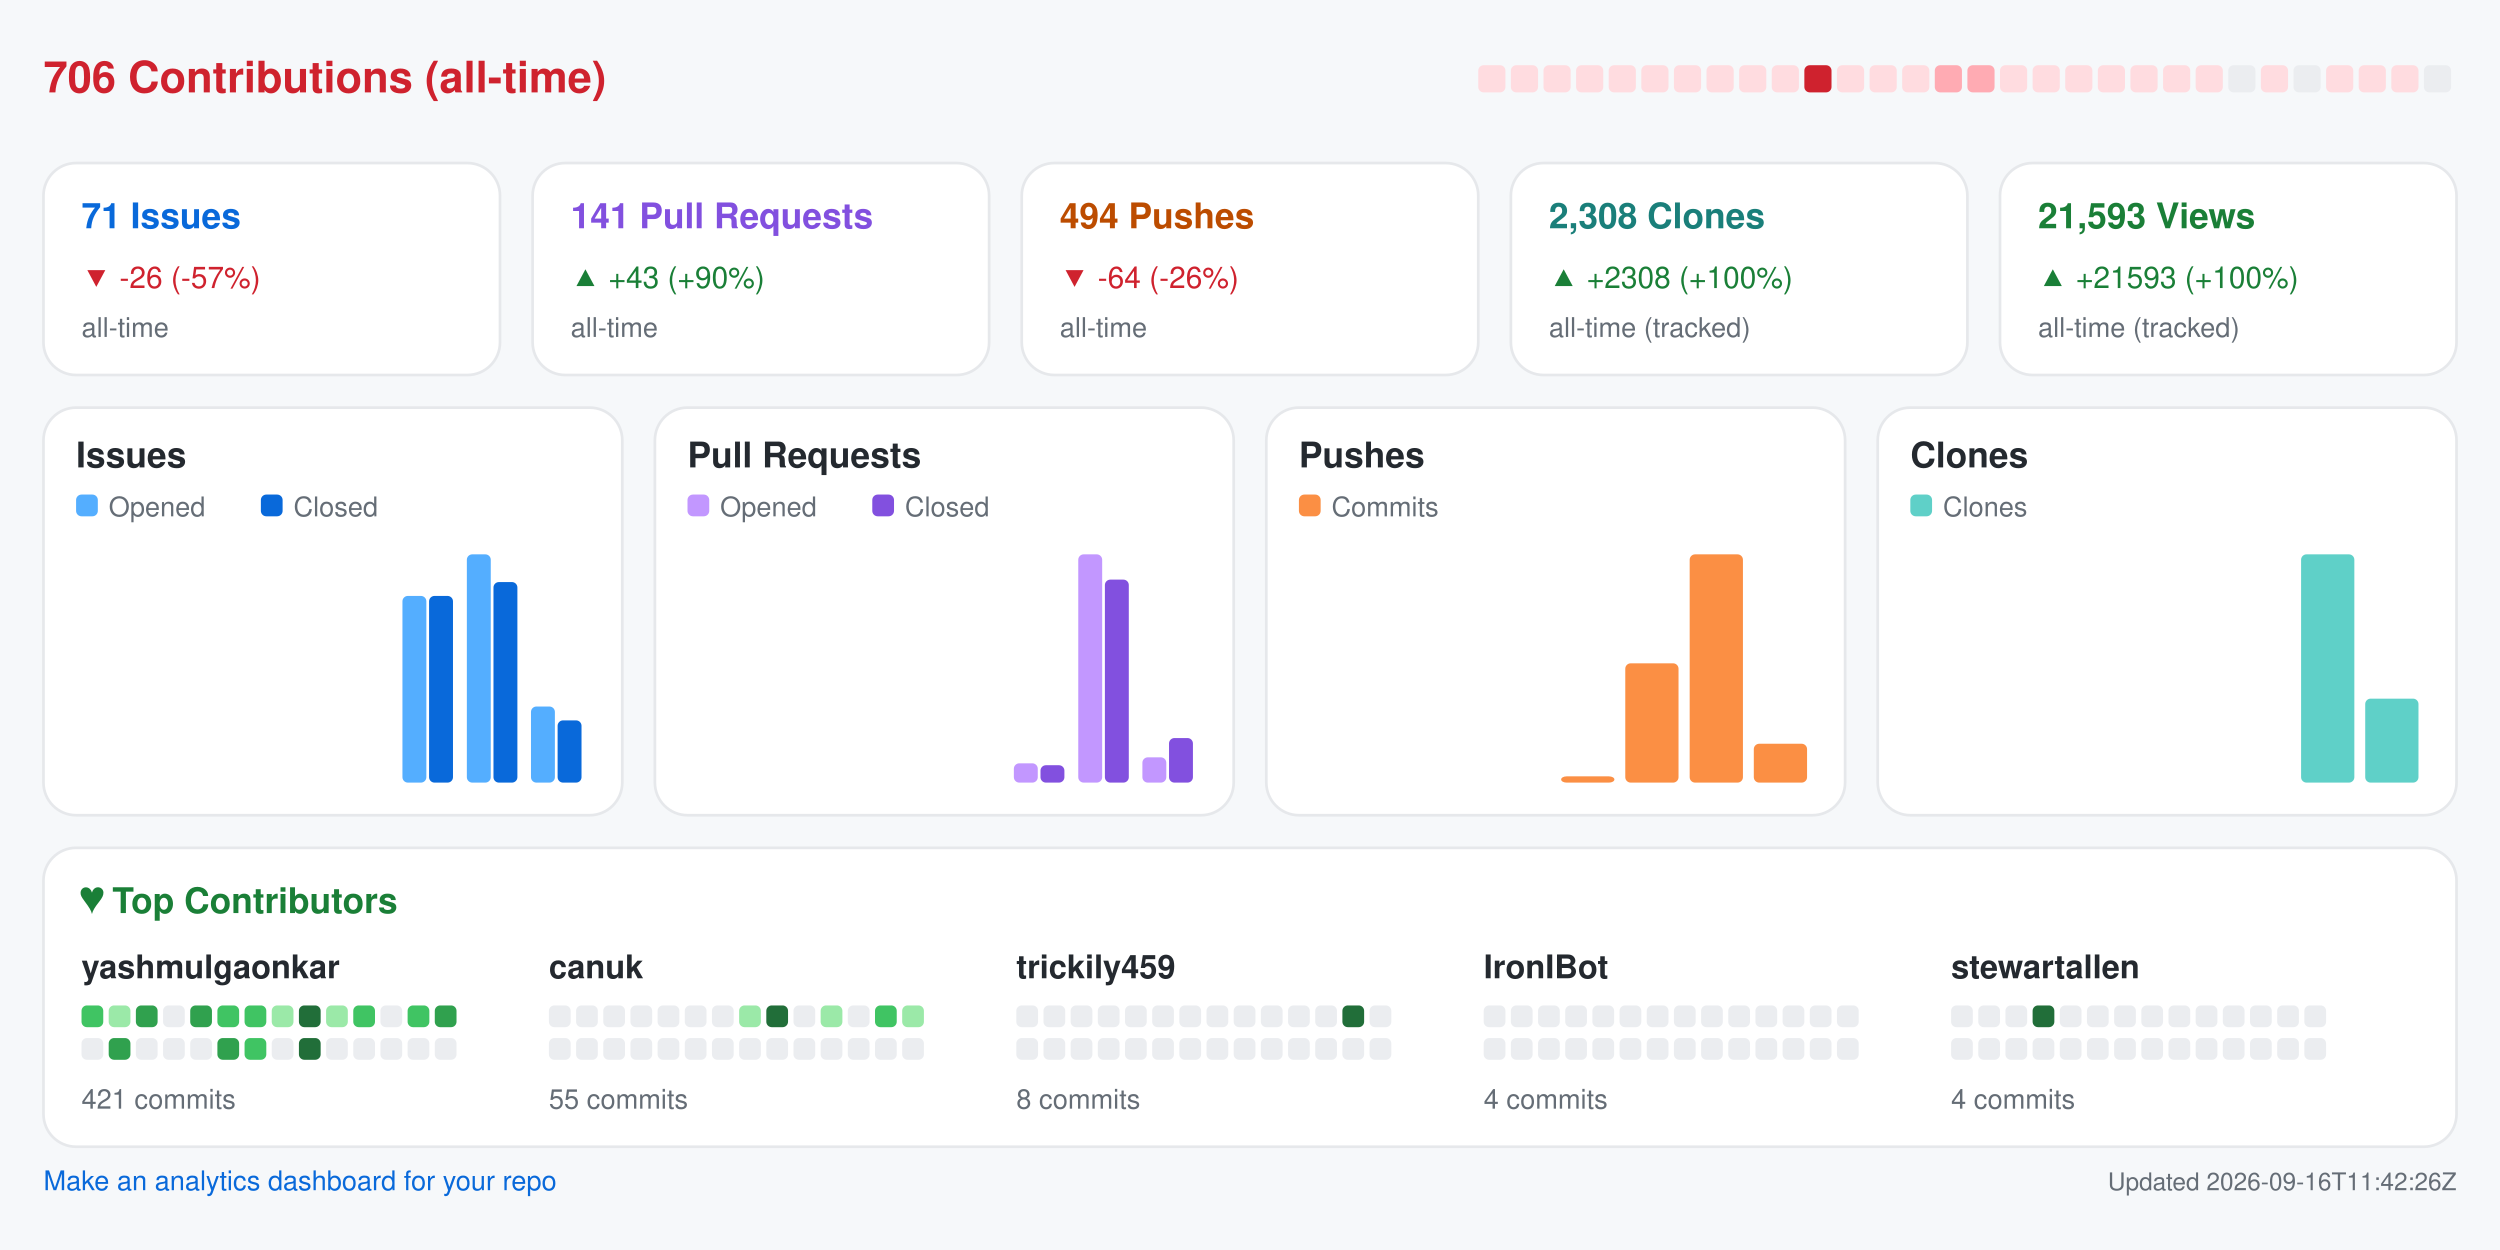
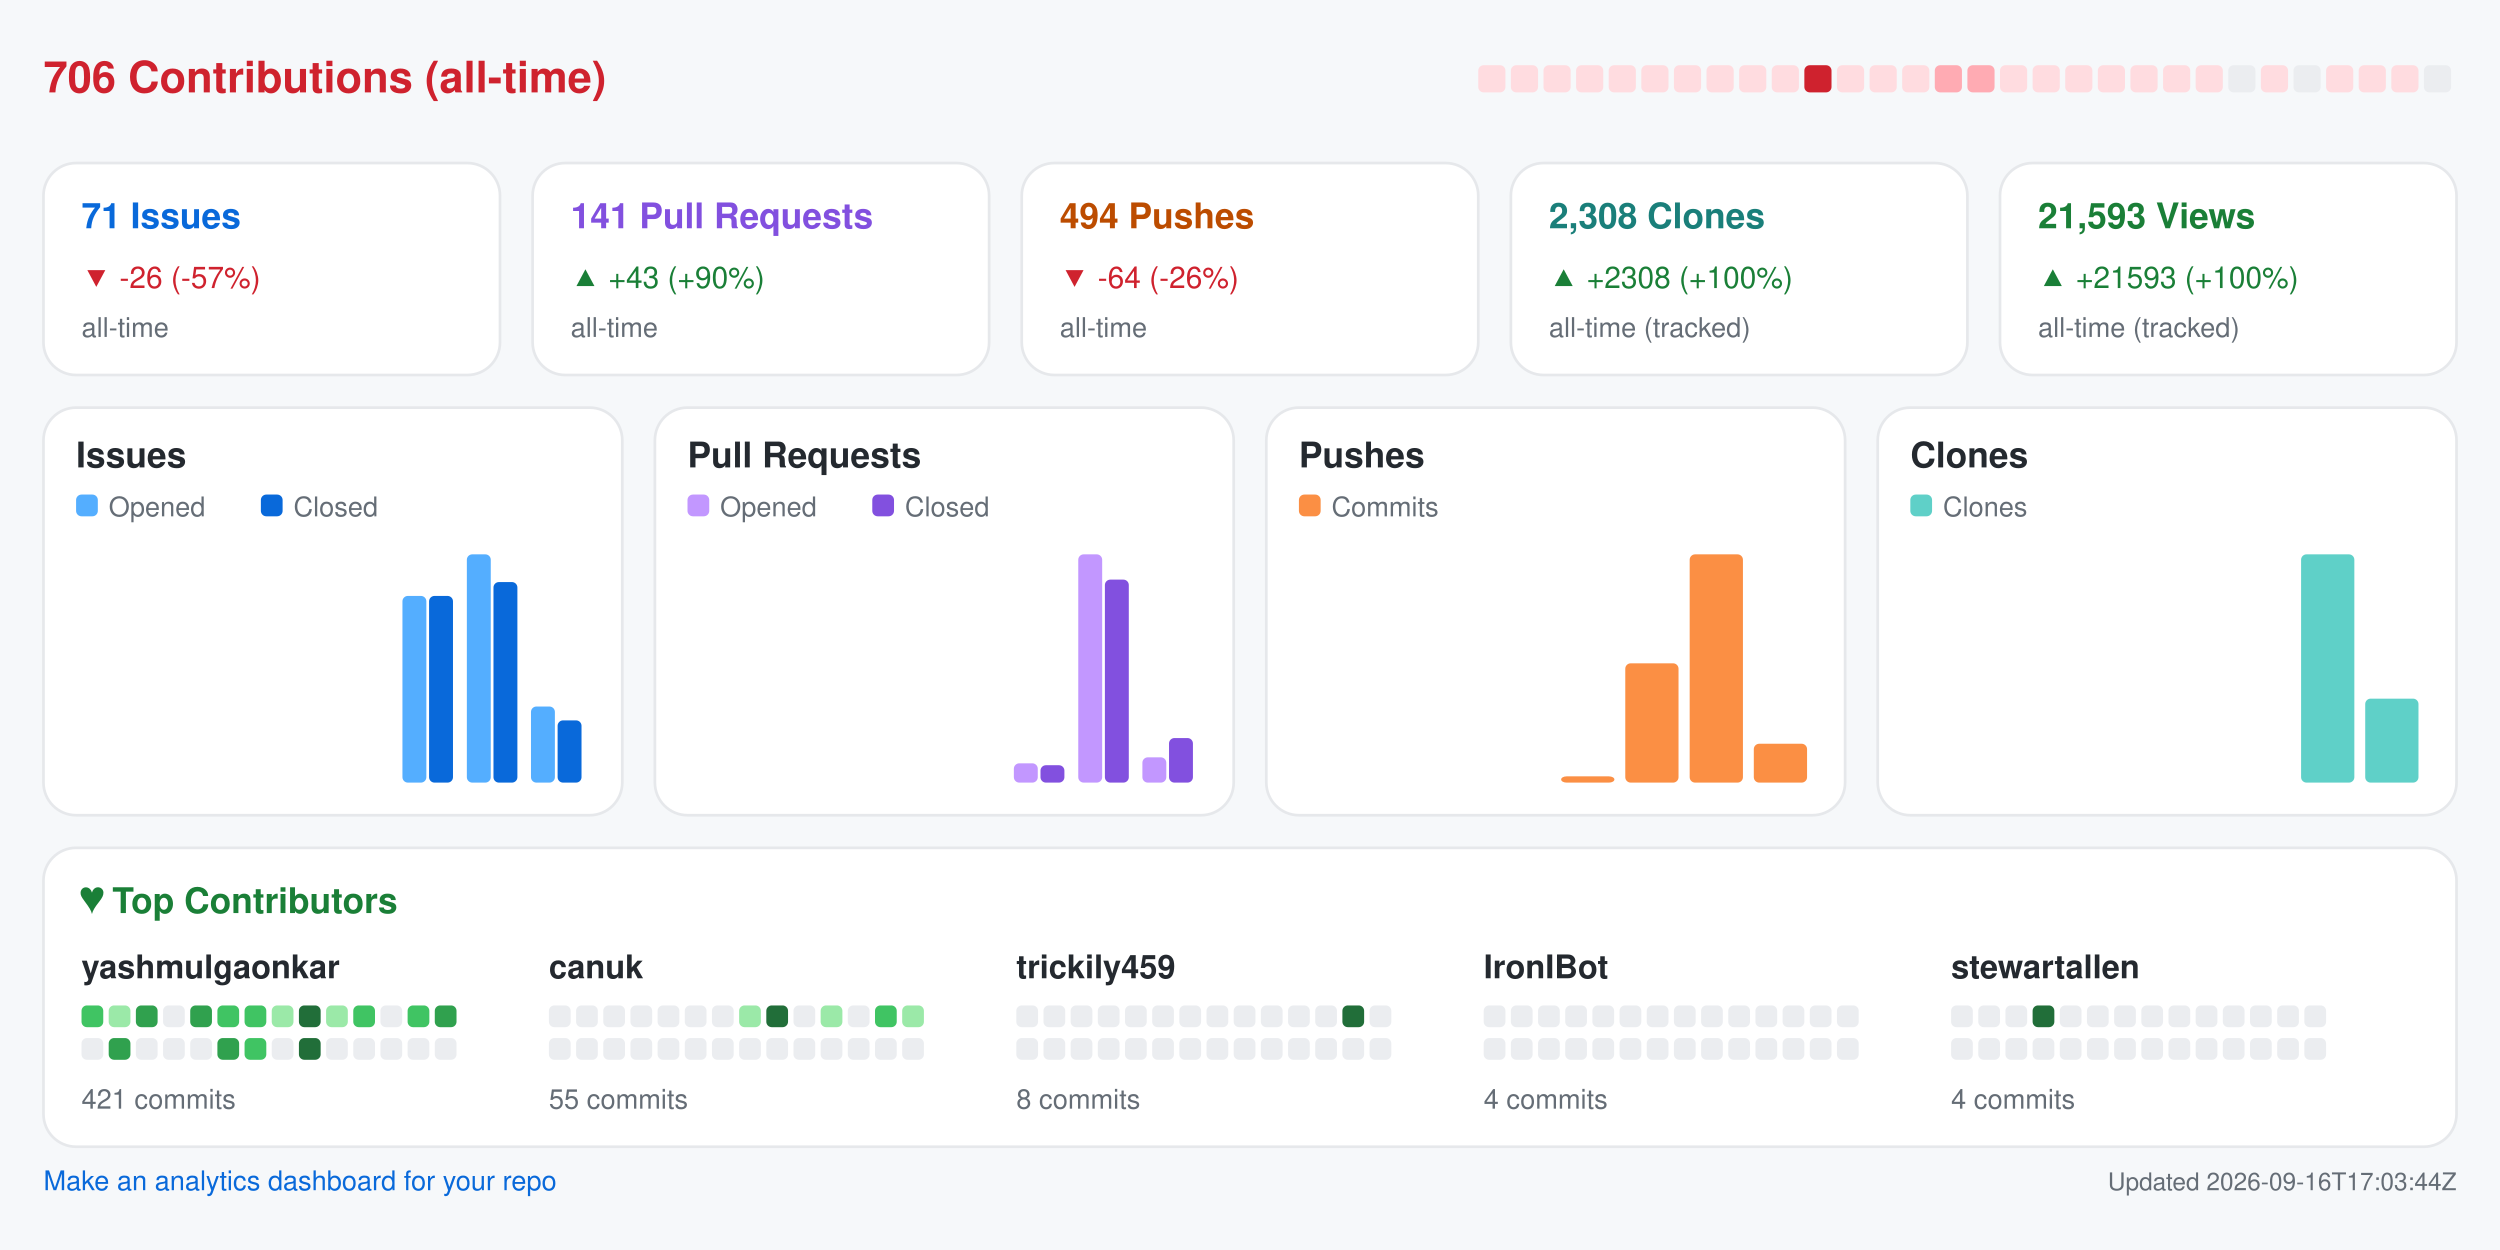
<svg xmlns="http://www.w3.org/2000/svg" width="920" height="460" viewBox="0 0 920 460" role="img" aria-label="Repository analytics for yashmulgaonkar/FlightScnr_Pi">
  <rect x="0.0" y="0.0" width="920.0" height="460.0" rx="0" fill="#f6f8fa" />
  <text x="16.0" y="34.0" fill="#cf222e" font-size="16" font-family="-apple-system,BlinkMacSystemFont,Segoe UI,Helvetica,Arial,sans-serif" font-weight="600" text-anchor="start">706 Contributions (all-time)</text>
  <rect x="544.0" y="24.0" width="10.0" height="10.0" rx="2" fill="#ffdce0" />
  <rect x="556.0" y="24.0" width="10.0" height="10.0" rx="2" fill="#ffdce0" />
  <rect x="568.0" y="24.0" width="10.0" height="10.0" rx="2" fill="#ffdce0" />
  <rect x="580.0" y="24.0" width="10.0" height="10.0" rx="2" fill="#ffdce0" />
  <rect x="592.0" y="24.0" width="10.0" height="10.0" rx="2" fill="#ffdce0" />
  <rect x="604.0" y="24.0" width="10.0" height="10.0" rx="2" fill="#ffdce0" />
  <rect x="616.0" y="24.0" width="10.0" height="10.0" rx="2" fill="#ffdce0" />
  <rect x="628.0" y="24.0" width="10.0" height="10.0" rx="2" fill="#ffdce0" />
  <rect x="640.0" y="24.0" width="10.0" height="10.0" rx="2" fill="#ffdce0" />
  <rect x="652.0" y="24.0" width="10.0" height="10.0" rx="2" fill="#ffdce0" />
  <rect x="664.0" y="24.0" width="10.0" height="10.0" rx="2" fill="#cf222e" />
  <rect x="676.0" y="24.0" width="10.0" height="10.0" rx="2" fill="#ffdce0" />
  <rect x="688.0" y="24.0" width="10.0" height="10.0" rx="2" fill="#ffdce0" />
  <rect x="700.0" y="24.0" width="10.0" height="10.0" rx="2" fill="#ffdce0" />
  <rect x="712.0" y="24.0" width="10.0" height="10.0" rx="2" fill="#ffabb3" />
  <rect x="724.0" y="24.0" width="10.0" height="10.0" rx="2" fill="#ffabb3" />
  <rect x="736.0" y="24.0" width="10.0" height="10.0" rx="2" fill="#ffdce0" />
  <rect x="748.0" y="24.0" width="10.0" height="10.0" rx="2" fill="#ffdce0" />
  <rect x="760.0" y="24.0" width="10.0" height="10.0" rx="2" fill="#ffdce0" />
  <rect x="772.0" y="24.0" width="10.0" height="10.0" rx="2" fill="#ffdce0" />
  <rect x="784.0" y="24.0" width="10.0" height="10.0" rx="2" fill="#ffdce0" />
  <rect x="796.0" y="24.0" width="10.0" height="10.0" rx="2" fill="#ffdce0" />
  <rect x="808.0" y="24.0" width="10.0" height="10.0" rx="2" fill="#ffdce0" />
  <rect x="820.0" y="24.0" width="10.0" height="10.0" rx="2" fill="#ebedf0" />
  <rect x="832.0" y="24.0" width="10.0" height="10.0" rx="2" fill="#ffdce0" />
  <rect x="844.0" y="24.0" width="10.0" height="10.0" rx="2" fill="#ebedf0" />
  <rect x="856.0" y="24.0" width="10.0" height="10.0" rx="2" fill="#ffdce0" />
  <rect x="868.0" y="24.0" width="10.0" height="10.0" rx="2" fill="#ffdce0" />
  <rect x="880.0" y="24.0" width="10.0" height="10.0" rx="2" fill="#ffdce0" />
  <rect x="892.0" y="24.0" width="10.0" height="10.0" rx="2" fill="#ebedf0" />
  <rect x="16.0" y="60.0" width="168.0" height="78.0" rx="12" fill="#ffffff" stroke="#e6e8eb" />
  <text x="30.0" y="84.0" fill="#0969da" font-size="13" font-family="-apple-system,BlinkMacSystemFont,Segoe UI,Helvetica,Arial,sans-serif" font-weight="600" text-anchor="start">71 Issues</text>
  <text x="30.0" y="106.0" fill="#cf222e" font-size="11" font-family="-apple-system,BlinkMacSystemFont,Segoe UI,Helvetica,Arial,sans-serif" font-weight="400" text-anchor="start">▼ -26 (-57%)</text>
  <text x="30.0" y="124.0" fill="#656d76" font-size="10" font-family="-apple-system,BlinkMacSystemFont,Segoe UI,Helvetica,Arial,sans-serif" font-weight="400" text-anchor="start">all-time</text>
  <rect x="196.0" y="60.0" width="168.0" height="78.0" rx="12" fill="#ffffff" stroke="#e6e8eb" />
  <text x="210.0" y="84.0" fill="#8250df" font-size="13" font-family="-apple-system,BlinkMacSystemFont,Segoe UI,Helvetica,Arial,sans-serif" font-weight="600" text-anchor="start">141 Pull Requests</text>
  <text x="210.0" y="106.0" fill="#1a7f37" font-size="11" font-family="-apple-system,BlinkMacSystemFont,Segoe UI,Helvetica,Arial,sans-serif" font-weight="400" text-anchor="start">▲ +43 (+90%)</text>
  <text x="210.0" y="124.0" fill="#656d76" font-size="10" font-family="-apple-system,BlinkMacSystemFont,Segoe UI,Helvetica,Arial,sans-serif" font-weight="400" text-anchor="start">all-time</text>
  <rect x="376.0" y="60.0" width="168.0" height="78.0" rx="12" fill="#ffffff" stroke="#e6e8eb" />
  <text x="390.0" y="84.0" fill="#bc4c00" font-size="13" font-family="-apple-system,BlinkMacSystemFont,Segoe UI,Helvetica,Arial,sans-serif" font-weight="600" text-anchor="start">494 Pushes</text>
  <text x="390.0" y="106.0" fill="#cf222e" font-size="11" font-family="-apple-system,BlinkMacSystemFont,Segoe UI,Helvetica,Arial,sans-serif" font-weight="400" text-anchor="start">▼ -64 (-26%)</text>
  <text x="390.0" y="124.0" fill="#656d76" font-size="10" font-family="-apple-system,BlinkMacSystemFont,Segoe UI,Helvetica,Arial,sans-serif" font-weight="400" text-anchor="start">all-time</text>
  <rect x="556.0" y="60.0" width="168.0" height="78.0" rx="12" fill="#ffffff" stroke="#e6e8eb" />
  <text x="570.0" y="84.0" fill="#1a7f7a" font-size="13" font-family="-apple-system,BlinkMacSystemFont,Segoe UI,Helvetica,Arial,sans-serif" font-weight="600" text-anchor="start">2,308 Clones</text>
  <text x="570.0" y="106.0" fill="#1a7f37" font-size="11" font-family="-apple-system,BlinkMacSystemFont,Segoe UI,Helvetica,Arial,sans-serif" font-weight="400" text-anchor="start">▲ +2308 (+100%)</text>
  <text x="570.0" y="124.0" fill="#656d76" font-size="10" font-family="-apple-system,BlinkMacSystemFont,Segoe UI,Helvetica,Arial,sans-serif" font-weight="400" text-anchor="start">all-time (tracked)</text>
  <rect x="736.0" y="60.0" width="168.0" height="78.0" rx="12" fill="#ffffff" stroke="#e6e8eb" />
  <text x="750.0" y="84.0" fill="#1a7f37" font-size="13" font-family="-apple-system,BlinkMacSystemFont,Segoe UI,Helvetica,Arial,sans-serif" font-weight="600" text-anchor="start">21,593 Views</text>
  <text x="750.0" y="106.0" fill="#1a7f37" font-size="11" font-family="-apple-system,BlinkMacSystemFont,Segoe UI,Helvetica,Arial,sans-serif" font-weight="400" text-anchor="start">▲ +21593 (+100%)</text>
  <text x="750.0" y="124.0" fill="#656d76" font-size="10" font-family="-apple-system,BlinkMacSystemFont,Segoe UI,Helvetica,Arial,sans-serif" font-weight="400" text-anchor="start">all-time (tracked)</text>
  <rect x="16.0" y="150.0" width="213.0" height="150.0" rx="12" fill="#ffffff" stroke="#e6e8eb" />
  <text x="28.0" y="172.0" fill="#24292f" font-size="13" font-family="-apple-system,BlinkMacSystemFont,Segoe UI,Helvetica,Arial,sans-serif" font-weight="600" text-anchor="start">Issues</text>
  <rect x="28.0" y="182.0" width="8.0" height="8.0" rx="2" fill="#54aeff" />
  <text x="40.0" y="190.0" fill="#656d76" font-size="10" font-family="-apple-system,BlinkMacSystemFont,Segoe UI,Helvetica,Arial,sans-serif" font-weight="400" text-anchor="start">Opened</text>
  <rect x="96.0" y="182.0" width="8.0" height="8.0" rx="2" fill="#0969da" />
  <text x="108.0" y="190.0" fill="#656d76" font-size="10" font-family="-apple-system,BlinkMacSystemFont,Segoe UI,Helvetica,Arial,sans-serif" font-weight="400" text-anchor="start">Closed</text>
  <rect x="30.0" y="288.0" width="8.8" height="0.0" rx="2" fill="#54aeff" />
  <rect x="39.8" y="288.0" width="8.8" height="0.0" rx="2" fill="#0969da" />
  <rect x="53.6" y="288.0" width="8.8" height="0.0" rx="2" fill="#54aeff" />
  <rect x="63.4" y="288.0" width="8.8" height="0.0" rx="2" fill="#0969da" />
  <rect x="77.2" y="288.0" width="8.8" height="0.0" rx="2" fill="#54aeff" />
  <rect x="87.1" y="288.0" width="8.8" height="0.0" rx="2" fill="#0969da" />
  <rect x="100.9" y="288.0" width="8.8" height="0.0" rx="2" fill="#54aeff" />
  <rect x="110.7" y="288.0" width="8.8" height="0.0" rx="2" fill="#0969da" />
  <rect x="124.5" y="288.0" width="8.8" height="0.0" rx="2" fill="#54aeff" />
  <rect x="134.3" y="288.0" width="8.8" height="0.0" rx="2" fill="#0969da" />
  <rect x="148.1" y="219.3" width="8.8" height="68.7" rx="2" fill="#54aeff" />
  <rect x="157.9" y="219.3" width="8.8" height="68.7" rx="2" fill="#0969da" />
  <rect x="171.8" y="204.0" width="8.8" height="84.0" rx="2" fill="#54aeff" />
  <rect x="181.6" y="214.2" width="8.8" height="73.8" rx="2" fill="#0969da" />
  <rect x="195.4" y="260.0" width="8.8" height="28.0" rx="2" fill="#54aeff" />
  <rect x="205.2" y="265.1" width="8.8" height="22.9" rx="2" fill="#0969da" />
  <rect x="241.0" y="150.0" width="213.0" height="150.0" rx="12" fill="#ffffff" stroke="#e6e8eb" />
  <text x="253.0" y="172.0" fill="#24292f" font-size="13" font-family="-apple-system,BlinkMacSystemFont,Segoe UI,Helvetica,Arial,sans-serif" font-weight="600" text-anchor="start">Pull Requests</text>
  <rect x="253.0" y="182.0" width="8.0" height="8.0" rx="2" fill="#c297ff" />
  <text x="265.0" y="190.0" fill="#656d76" font-size="10" font-family="-apple-system,BlinkMacSystemFont,Segoe UI,Helvetica,Arial,sans-serif" font-weight="400" text-anchor="start">Opened</text>
  <rect x="321.0" y="182.0" width="8.0" height="8.0" rx="2" fill="#8250df" />
  <text x="333.0" y="190.0" fill="#656d76" font-size="10" font-family="-apple-system,BlinkMacSystemFont,Segoe UI,Helvetica,Arial,sans-serif" font-weight="400" text-anchor="start">Closed</text>
  <rect x="255.0" y="288.0" width="8.8" height="0.0" rx="2" fill="#c297ff" />
  <rect x="264.8" y="288.0" width="8.8" height="0.0" rx="2" fill="#8250df" />
  <rect x="278.6" y="288.0" width="8.8" height="0.0" rx="2" fill="#c297ff" />
  <rect x="288.4" y="288.0" width="8.8" height="0.0" rx="2" fill="#8250df" />
  <rect x="302.2" y="288.0" width="8.8" height="0.0" rx="2" fill="#c297ff" />
  <rect x="312.1" y="288.0" width="8.8" height="0.0" rx="2" fill="#8250df" />
  <rect x="325.9" y="288.0" width="8.8" height="0.0" rx="2" fill="#c297ff" />
  <rect x="335.7" y="288.0" width="8.8" height="0.0" rx="2" fill="#8250df" />
  <rect x="349.5" y="288.0" width="8.8" height="0.0" rx="2" fill="#c297ff" />
  <rect x="359.3" y="288.0" width="8.8" height="0.0" rx="2" fill="#8250df" />
  <rect x="373.1" y="280.9" width="8.8" height="7.1" rx="2" fill="#c297ff" />
  <rect x="382.9" y="281.6" width="8.8" height="6.4" rx="2" fill="#8250df" />
  <rect x="396.8" y="204.0" width="8.8" height="84.0" rx="2" fill="#c297ff" />
  <rect x="406.6" y="213.3" width="8.8" height="74.7" rx="2" fill="#8250df" />
  <rect x="420.4" y="278.7" width="8.8" height="9.3" rx="2" fill="#c297ff" />
  <rect x="430.2" y="271.6" width="8.8" height="16.4" rx="2" fill="#8250df" />
  <rect x="466.0" y="150.0" width="213.0" height="150.0" rx="12" fill="#ffffff" stroke="#e6e8eb" />
  <text x="478.0" y="172.0" fill="#24292f" font-size="13" font-family="-apple-system,BlinkMacSystemFont,Segoe UI,Helvetica,Arial,sans-serif" font-weight="600" text-anchor="start">Pushes</text>
  <rect x="478.0" y="182.0" width="8.0" height="8.0" rx="2" fill="#fb8f44" />
  <text x="490.0" y="190.0" fill="#656d76" font-size="10" font-family="-apple-system,BlinkMacSystemFont,Segoe UI,Helvetica,Arial,sans-serif" font-weight="400" text-anchor="start">Commits</text>
  <rect x="480.0" y="288.0" width="19.6" height="0.0" rx="2" fill="#fb8f44" />
  <rect x="503.6" y="288.0" width="19.6" height="0.0" rx="2" fill="#fb8f44" />
  <rect x="527.2" y="288.0" width="19.6" height="0.0" rx="2" fill="#fb8f44" />
  <rect x="550.9" y="288.0" width="19.6" height="0.0" rx="2" fill="#fb8f44" />
  <rect x="574.5" y="285.7" width="19.6" height="2.3" rx="2" fill="#fb8f44" />
  <rect x="598.1" y="244.1" width="19.6" height="43.9" rx="2" fill="#fb8f44" />
  <rect x="621.8" y="204.0" width="19.6" height="84.0" rx="2" fill="#fb8f44" />
  <rect x="645.4" y="273.7" width="19.6" height="14.3" rx="2" fill="#fb8f44" />
  <rect x="691.0" y="150.0" width="213.0" height="150.0" rx="12" fill="#ffffff" stroke="#e6e8eb" />
  <text x="703.0" y="172.0" fill="#24292f" font-size="13" font-family="-apple-system,BlinkMacSystemFont,Segoe UI,Helvetica,Arial,sans-serif" font-weight="600" text-anchor="start">Clones</text>
  <rect x="703.0" y="182.0" width="8.0" height="8.0" rx="2" fill="#5fd0c8" />
  <text x="715.0" y="190.0" fill="#656d76" font-size="10" font-family="-apple-system,BlinkMacSystemFont,Segoe UI,Helvetica,Arial,sans-serif" font-weight="400" text-anchor="start">Clones</text>
  <rect x="705.0" y="288.0" width="19.6" height="0.0" rx="2" fill="#5fd0c8" />
  <rect x="728.6" y="288.0" width="19.6" height="0.0" rx="2" fill="#5fd0c8" />
  <rect x="752.2" y="288.0" width="19.6" height="0.0" rx="2" fill="#5fd0c8" />
  <rect x="775.9" y="288.0" width="19.6" height="0.0" rx="2" fill="#5fd0c8" />
  <rect x="799.5" y="288.0" width="19.6" height="0.0" rx="2" fill="#5fd0c8" />
  <rect x="823.1" y="288.0" width="19.6" height="0.0" rx="2" fill="#5fd0c8" />
  <rect x="846.8" y="204.0" width="19.6" height="84.0" rx="2" fill="#5fd0c8" />
  <rect x="870.4" y="257.1" width="19.6" height="30.9" rx="2" fill="#5fd0c8" />
  <rect x="16.0" y="312.0" width="888.0" height="110.0" rx="12" fill="#ffffff" stroke="#e6e8eb" />
  <text x="30.0" y="336.0" fill="#1a7f37" font-size="13" font-family="-apple-system,BlinkMacSystemFont,Segoe UI,Helvetica,Arial,sans-serif" font-weight="600" text-anchor="start">♥  Top Contributors</text>
  <text x="30.0" y="360.0" fill="#24292f" font-size="12" font-family="-apple-system,BlinkMacSystemFont,Segoe UI,Helvetica,Arial,sans-serif" font-weight="600" text-anchor="start">yashmulgaonkar</text>
  <rect x="30.0" y="370.0" width="8.0" height="8.0" rx="2" fill="#40c463" />
  <rect x="40.0" y="370.0" width="8.0" height="8.0" rx="2" fill="#9be9a8" />
  <rect x="50.0" y="370.0" width="8.0" height="8.0" rx="2" fill="#30a14e" />
  <rect x="60.0" y="370.0" width="8.0" height="8.0" rx="2" fill="#ebedf0" />
  <rect x="70.0" y="370.0" width="8.0" height="8.0" rx="2" fill="#30a14e" />
  <rect x="80.0" y="370.0" width="8.0" height="8.0" rx="2" fill="#40c463" />
  <rect x="90.0" y="370.0" width="8.0" height="8.0" rx="2" fill="#40c463" />
  <rect x="100.0" y="370.0" width="8.0" height="8.0" rx="2" fill="#9be9a8" />
  <rect x="110.0" y="370.0" width="8.0" height="8.0" rx="2" fill="#216e39" />
  <rect x="120.0" y="370.0" width="8.0" height="8.0" rx="2" fill="#9be9a8" />
  <rect x="130.0" y="370.0" width="8.0" height="8.0" rx="2" fill="#40c463" />
  <rect x="140.0" y="370.0" width="8.0" height="8.0" rx="2" fill="#ebedf0" />
  <rect x="150.0" y="370.0" width="8.0" height="8.0" rx="2" fill="#40c463" />
  <rect x="160.0" y="370.0" width="8.0" height="8.0" rx="2" fill="#30a14e" />
  <rect x="30.0" y="382.0" width="8.0" height="8.0" rx="2" fill="#ebedf0" />
  <rect x="40.0" y="382.0" width="8.0" height="8.0" rx="2" fill="#30a14e" />
  <rect x="50.0" y="382.0" width="8.0" height="8.0" rx="2" fill="#ebedf0" />
  <rect x="60.0" y="382.0" width="8.0" height="8.0" rx="2" fill="#ebedf0" />
  <rect x="70.0" y="382.0" width="8.0" height="8.0" rx="2" fill="#ebedf0" />
  <rect x="80.0" y="382.0" width="8.0" height="8.0" rx="2" fill="#30a14e" />
  <rect x="90.0" y="382.0" width="8.0" height="8.0" rx="2" fill="#40c463" />
  <rect x="100.0" y="382.0" width="8.0" height="8.0" rx="2" fill="#ebedf0" />
  <rect x="110.0" y="382.0" width="8.0" height="8.0" rx="2" fill="#216e39" />
  <rect x="120.0" y="382.0" width="8.0" height="8.0" rx="2" fill="#ebedf0" />
  <rect x="130.0" y="382.0" width="8.0" height="8.0" rx="2" fill="#ebedf0" />
  <rect x="140.0" y="382.0" width="8.0" height="8.0" rx="2" fill="#ebedf0" />
  <rect x="150.0" y="382.0" width="8.0" height="8.0" rx="2" fill="#ebedf0" />
  <rect x="160.0" y="382.0" width="8.0" height="8.0" rx="2" fill="#ebedf0" />
  <text x="30.0" y="408.0" fill="#656d76" font-size="10" font-family="-apple-system,BlinkMacSystemFont,Segoe UI,Helvetica,Arial,sans-serif" font-weight="400" text-anchor="start">421 commits</text>
  <text x="202.0" y="360.0" fill="#24292f" font-size="12" font-family="-apple-system,BlinkMacSystemFont,Segoe UI,Helvetica,Arial,sans-serif" font-weight="600" text-anchor="start">canuk</text>
  <rect x="202.0" y="370.0" width="8.0" height="8.0" rx="2" fill="#ebedf0" />
  <rect x="212.0" y="370.0" width="8.0" height="8.0" rx="2" fill="#ebedf0" />
  <rect x="222.0" y="370.0" width="8.0" height="8.0" rx="2" fill="#ebedf0" />
  <rect x="232.0" y="370.0" width="8.0" height="8.0" rx="2" fill="#ebedf0" />
  <rect x="242.0" y="370.0" width="8.0" height="8.0" rx="2" fill="#ebedf0" />
  <rect x="252.0" y="370.0" width="8.0" height="8.0" rx="2" fill="#ebedf0" />
  <rect x="262.0" y="370.0" width="8.0" height="8.0" rx="2" fill="#ebedf0" />
  <rect x="272.0" y="370.0" width="8.0" height="8.0" rx="2" fill="#9be9a8" />
  <rect x="282.0" y="370.0" width="8.0" height="8.0" rx="2" fill="#216e39" />
  <rect x="292.0" y="370.0" width="8.0" height="8.0" rx="2" fill="#ebedf0" />
  <rect x="302.0" y="370.0" width="8.0" height="8.0" rx="2" fill="#9be9a8" />
  <rect x="312.0" y="370.0" width="8.0" height="8.0" rx="2" fill="#ebedf0" />
  <rect x="322.0" y="370.0" width="8.0" height="8.0" rx="2" fill="#40c463" />
  <rect x="332.0" y="370.0" width="8.0" height="8.0" rx="2" fill="#9be9a8" />
  <rect x="202.0" y="382.0" width="8.0" height="8.0" rx="2" fill="#ebedf0" />
  <rect x="212.0" y="382.0" width="8.0" height="8.0" rx="2" fill="#ebedf0" />
  <rect x="222.0" y="382.0" width="8.0" height="8.0" rx="2" fill="#ebedf0" />
  <rect x="232.0" y="382.0" width="8.0" height="8.0" rx="2" fill="#ebedf0" />
  <rect x="242.0" y="382.0" width="8.0" height="8.0" rx="2" fill="#ebedf0" />
  <rect x="252.0" y="382.0" width="8.0" height="8.0" rx="2" fill="#ebedf0" />
  <rect x="262.0" y="382.0" width="8.0" height="8.0" rx="2" fill="#ebedf0" />
  <rect x="272.0" y="382.0" width="8.0" height="8.0" rx="2" fill="#ebedf0" />
  <rect x="282.0" y="382.0" width="8.0" height="8.0" rx="2" fill="#ebedf0" />
  <rect x="292.0" y="382.0" width="8.0" height="8.0" rx="2" fill="#ebedf0" />
  <rect x="302.0" y="382.0" width="8.0" height="8.0" rx="2" fill="#ebedf0" />
  <rect x="312.0" y="382.0" width="8.0" height="8.0" rx="2" fill="#ebedf0" />
  <rect x="322.0" y="382.0" width="8.0" height="8.0" rx="2" fill="#ebedf0" />
  <rect x="332.0" y="382.0" width="8.0" height="8.0" rx="2" fill="#ebedf0" />
  <text x="202.0" y="408.0" fill="#656d76" font-size="10" font-family="-apple-system,BlinkMacSystemFont,Segoe UI,Helvetica,Arial,sans-serif" font-weight="400" text-anchor="start">55 commits</text>
  <text x="374.0" y="360.0" fill="#24292f" font-size="12" font-family="-apple-system,BlinkMacSystemFont,Segoe UI,Helvetica,Arial,sans-serif" font-weight="600" text-anchor="start">trickily459</text>
  <rect x="374.0" y="370.0" width="8.0" height="8.0" rx="2" fill="#ebedf0" />
  <rect x="384.0" y="370.0" width="8.0" height="8.0" rx="2" fill="#ebedf0" />
  <rect x="394.0" y="370.0" width="8.0" height="8.0" rx="2" fill="#ebedf0" />
  <rect x="404.0" y="370.0" width="8.0" height="8.0" rx="2" fill="#ebedf0" />
  <rect x="414.0" y="370.0" width="8.0" height="8.0" rx="2" fill="#ebedf0" />
  <rect x="424.0" y="370.0" width="8.0" height="8.0" rx="2" fill="#ebedf0" />
  <rect x="434.0" y="370.0" width="8.0" height="8.0" rx="2" fill="#ebedf0" />
  <rect x="444.0" y="370.0" width="8.0" height="8.0" rx="2" fill="#ebedf0" />
  <rect x="454.0" y="370.0" width="8.0" height="8.0" rx="2" fill="#ebedf0" />
  <rect x="464.0" y="370.0" width="8.0" height="8.0" rx="2" fill="#ebedf0" />
  <rect x="474.0" y="370.0" width="8.0" height="8.0" rx="2" fill="#ebedf0" />
  <rect x="484.0" y="370.0" width="8.0" height="8.0" rx="2" fill="#ebedf0" />
  <rect x="494.0" y="370.0" width="8.0" height="8.0" rx="2" fill="#216e39" />
  <rect x="504.0" y="370.0" width="8.0" height="8.0" rx="2" fill="#ebedf0" />
  <rect x="374.0" y="382.0" width="8.0" height="8.0" rx="2" fill="#ebedf0" />
  <rect x="384.0" y="382.0" width="8.0" height="8.0" rx="2" fill="#ebedf0" />
  <rect x="394.0" y="382.0" width="8.0" height="8.0" rx="2" fill="#ebedf0" />
  <rect x="404.0" y="382.0" width="8.0" height="8.0" rx="2" fill="#ebedf0" />
  <rect x="414.0" y="382.0" width="8.0" height="8.0" rx="2" fill="#ebedf0" />
  <rect x="424.0" y="382.0" width="8.0" height="8.0" rx="2" fill="#ebedf0" />
  <rect x="434.0" y="382.0" width="8.0" height="8.0" rx="2" fill="#ebedf0" />
  <rect x="444.0" y="382.0" width="8.0" height="8.0" rx="2" fill="#ebedf0" />
  <rect x="454.0" y="382.0" width="8.0" height="8.0" rx="2" fill="#ebedf0" />
  <rect x="464.0" y="382.0" width="8.0" height="8.0" rx="2" fill="#ebedf0" />
  <rect x="474.0" y="382.0" width="8.0" height="8.0" rx="2" fill="#ebedf0" />
  <rect x="484.0" y="382.0" width="8.0" height="8.0" rx="2" fill="#ebedf0" />
  <rect x="494.0" y="382.0" width="8.0" height="8.0" rx="2" fill="#ebedf0" />
  <rect x="504.0" y="382.0" width="8.0" height="8.0" rx="2" fill="#ebedf0" />
  <text x="374.0" y="408.0" fill="#656d76" font-size="10" font-family="-apple-system,BlinkMacSystemFont,Segoe UI,Helvetica,Arial,sans-serif" font-weight="400" text-anchor="start">8 commits</text>
  <text x="546.0" y="360.0" fill="#24292f" font-size="12" font-family="-apple-system,BlinkMacSystemFont,Segoe UI,Helvetica,Arial,sans-serif" font-weight="600" text-anchor="start">IronIBot</text>
  <rect x="546.0" y="370.0" width="8.0" height="8.0" rx="2" fill="#ebedf0" />
  <rect x="556.0" y="370.0" width="8.0" height="8.0" rx="2" fill="#ebedf0" />
  <rect x="566.0" y="370.0" width="8.0" height="8.0" rx="2" fill="#ebedf0" />
  <rect x="576.0" y="370.0" width="8.0" height="8.0" rx="2" fill="#ebedf0" />
  <rect x="586.0" y="370.0" width="8.0" height="8.0" rx="2" fill="#ebedf0" />
  <rect x="596.0" y="370.0" width="8.0" height="8.0" rx="2" fill="#ebedf0" />
  <rect x="606.0" y="370.0" width="8.0" height="8.0" rx="2" fill="#ebedf0" />
  <rect x="616.0" y="370.0" width="8.0" height="8.0" rx="2" fill="#ebedf0" />
  <rect x="626.0" y="370.0" width="8.0" height="8.0" rx="2" fill="#ebedf0" />
  <rect x="636.0" y="370.0" width="8.0" height="8.0" rx="2" fill="#ebedf0" />
  <rect x="646.0" y="370.0" width="8.0" height="8.0" rx="2" fill="#ebedf0" />
  <rect x="656.0" y="370.0" width="8.0" height="8.0" rx="2" fill="#ebedf0" />
  <rect x="666.0" y="370.0" width="8.0" height="8.0" rx="2" fill="#ebedf0" />
  <rect x="676.0" y="370.0" width="8.0" height="8.0" rx="2" fill="#ebedf0" />
  <rect x="546.0" y="382.0" width="8.0" height="8.0" rx="2" fill="#ebedf0" />
  <rect x="556.0" y="382.0" width="8.0" height="8.0" rx="2" fill="#ebedf0" />
  <rect x="566.0" y="382.0" width="8.0" height="8.0" rx="2" fill="#ebedf0" />
  <rect x="576.0" y="382.0" width="8.0" height="8.0" rx="2" fill="#ebedf0" />
  <rect x="586.0" y="382.0" width="8.0" height="8.0" rx="2" fill="#ebedf0" />
  <rect x="596.0" y="382.0" width="8.0" height="8.0" rx="2" fill="#ebedf0" />
  <rect x="606.0" y="382.0" width="8.0" height="8.0" rx="2" fill="#ebedf0" />
  <rect x="616.0" y="382.0" width="8.0" height="8.0" rx="2" fill="#ebedf0" />
  <rect x="626.0" y="382.0" width="8.0" height="8.0" rx="2" fill="#ebedf0" />
  <rect x="636.0" y="382.0" width="8.0" height="8.0" rx="2" fill="#ebedf0" />
  <rect x="646.0" y="382.0" width="8.0" height="8.0" rx="2" fill="#ebedf0" />
  <rect x="656.0" y="382.0" width="8.0" height="8.0" rx="2" fill="#ebedf0" />
  <rect x="666.0" y="382.0" width="8.0" height="8.0" rx="2" fill="#ebedf0" />
  <rect x="676.0" y="382.0" width="8.0" height="8.0" rx="2" fill="#ebedf0" />
  <text x="546.0" y="408.0" fill="#656d76" font-size="10" font-family="-apple-system,BlinkMacSystemFont,Segoe UI,Helvetica,Arial,sans-serif" font-weight="400" text-anchor="start">4 commits</text>
  <text x="718.0" y="360.0" fill="#24292f" font-size="12" font-family="-apple-system,BlinkMacSystemFont,Segoe UI,Helvetica,Arial,sans-serif" font-weight="600" text-anchor="start">stewartallen</text>
  <rect x="718.0" y="370.0" width="8.0" height="8.0" rx="2" fill="#ebedf0" />
  <rect x="728.0" y="370.0" width="8.0" height="8.0" rx="2" fill="#ebedf0" />
  <rect x="738.0" y="370.0" width="8.0" height="8.0" rx="2" fill="#ebedf0" />
  <rect x="748.0" y="370.0" width="8.0" height="8.0" rx="2" fill="#216e39" />
  <rect x="758.0" y="370.0" width="8.0" height="8.0" rx="2" fill="#ebedf0" />
  <rect x="768.0" y="370.0" width="8.0" height="8.0" rx="2" fill="#ebedf0" />
  <rect x="778.0" y="370.0" width="8.0" height="8.0" rx="2" fill="#ebedf0" />
  <rect x="788.0" y="370.0" width="8.0" height="8.0" rx="2" fill="#ebedf0" />
  <rect x="798.0" y="370.0" width="8.0" height="8.0" rx="2" fill="#ebedf0" />
  <rect x="808.0" y="370.0" width="8.0" height="8.0" rx="2" fill="#ebedf0" />
  <rect x="818.0" y="370.0" width="8.0" height="8.0" rx="2" fill="#ebedf0" />
  <rect x="828.0" y="370.0" width="8.0" height="8.0" rx="2" fill="#ebedf0" />
  <rect x="838.0" y="370.0" width="8.0" height="8.0" rx="2" fill="#ebedf0" />
  <rect x="848.0" y="370.0" width="8.0" height="8.0" rx="2" fill="#ebedf0" />
  <rect x="718.0" y="382.0" width="8.0" height="8.0" rx="2" fill="#ebedf0" />
  <rect x="728.0" y="382.0" width="8.0" height="8.0" rx="2" fill="#ebedf0" />
  <rect x="738.0" y="382.0" width="8.0" height="8.0" rx="2" fill="#ebedf0" />
  <rect x="748.0" y="382.0" width="8.0" height="8.0" rx="2" fill="#ebedf0" />
  <rect x="758.0" y="382.0" width="8.0" height="8.0" rx="2" fill="#ebedf0" />
  <rect x="768.0" y="382.0" width="8.0" height="8.0" rx="2" fill="#ebedf0" />
  <rect x="778.0" y="382.0" width="8.0" height="8.0" rx="2" fill="#ebedf0" />
  <rect x="788.0" y="382.0" width="8.0" height="8.0" rx="2" fill="#ebedf0" />
  <rect x="798.0" y="382.0" width="8.0" height="8.0" rx="2" fill="#ebedf0" />
  <rect x="808.0" y="382.0" width="8.0" height="8.0" rx="2" fill="#ebedf0" />
  <rect x="818.0" y="382.0" width="8.0" height="8.0" rx="2" fill="#ebedf0" />
  <rect x="828.0" y="382.0" width="8.0" height="8.0" rx="2" fill="#ebedf0" />
  <rect x="838.0" y="382.0" width="8.0" height="8.0" rx="2" fill="#ebedf0" />
  <rect x="848.0" y="382.0" width="8.0" height="8.0" rx="2" fill="#ebedf0" />
  <text x="718.0" y="408.0" fill="#656d76" font-size="10" font-family="-apple-system,BlinkMacSystemFont,Segoe UI,Helvetica,Arial,sans-serif" font-weight="400" text-anchor="start">4 commits</text>
  <a href="https://github.com/yashmulgaonkar/repo-analytics" target="_blank" rel="noopener noreferrer">
    <text x="16.0" y="438.0" fill="#0969da" font-size="10" font-family="-apple-system,BlinkMacSystemFont,Segoe UI,Helvetica,Arial,sans-serif" font-weight="400" text-anchor="start">Make an analytics dashboard for your repo</text>
  </a>
-   <text x="904.0" y="438.0" fill="#656d76" font-size="9" font-family="-apple-system,BlinkMacSystemFont,Segoe UI,Helvetica,Arial,sans-serif" font-weight="400" text-anchor="end">Updated 2026-09-16T11:42:26Z</text>
+   <text x="904.0" y="438.0" fill="#656d76" font-size="9" font-family="-apple-system,BlinkMacSystemFont,Segoe UI,Helvetica,Arial,sans-serif" font-weight="400" text-anchor="end">Updated 2026-09-16T17:03:44Z</text>
</svg>
